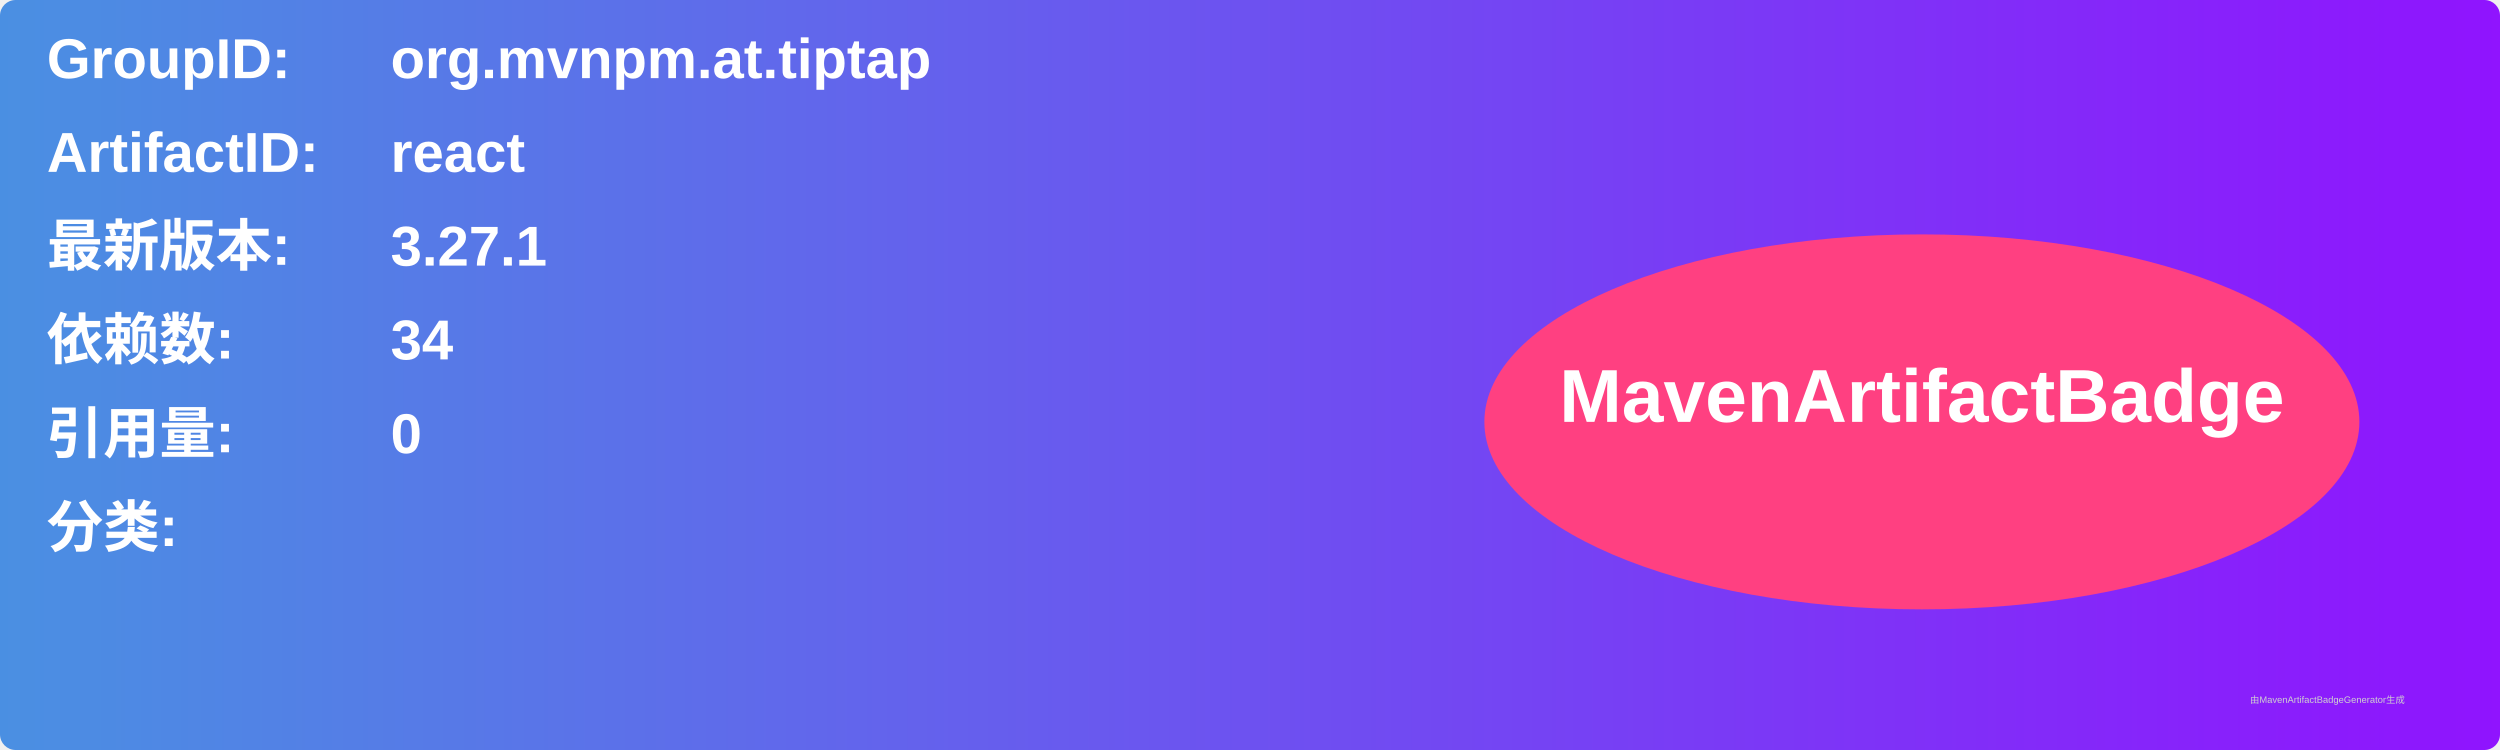
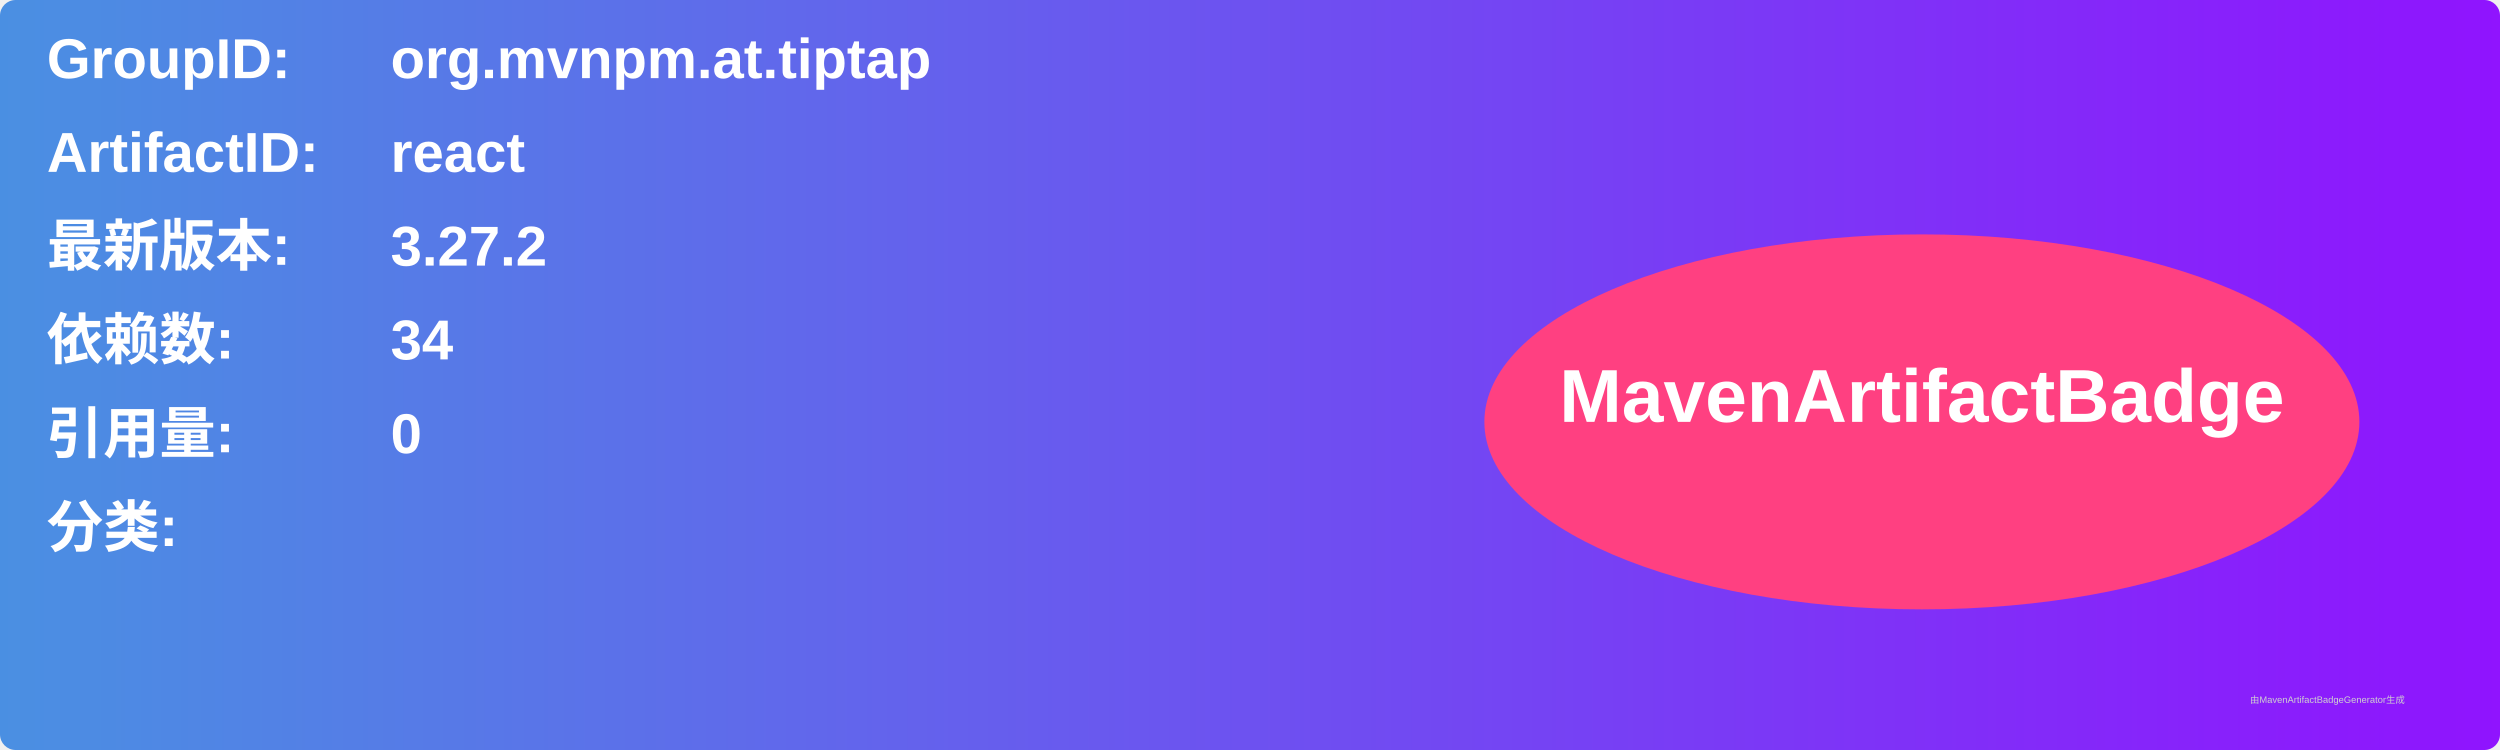
<svg xmlns="http://www.w3.org/2000/svg" width="800" height="240" viewBox="0 0 800 240">
  <linearGradient id="grad" x1="0%" y1="0%" x2="100%" y2="0%">
    <stop offset="0%" stop-color="#4a90e2" />
    <stop offset="100%" stop-color="#9013fe" />
  </linearGradient>
  <rect width="100%" height="100%" rx="5" ry="5" fill="url(#grad)" />
  <g transform="translate(15, 15)">
    <text x="0" y="10" font-family="Arial" font-size="18" fill="white" font-weight="bold" width="260">GroupID:</text>
    <text x="110" y="10" font-family="Arial" font-size="18" fill="white" font-weight="bold" width="460">org.mvnpm.at.tiptap</text>
    <text x="0" y="40" font-family="Arial" font-size="18" fill="white" font-weight="bold" width="260">ArtifactID:</text>
    <text x="110" y="40" font-family="Arial" font-size="18" fill="white" font-weight="bold" width="460">react</text>
    <text x="0" y="70" font-family="Arial" font-size="18" fill="white" font-weight="bold">最新版本:</text>
    <text x="110" y="70" font-family="Arial" font-size="18" fill="white" font-weight="bold">
-       <tspan font-weight="bold">3.27.1</tspan>
+       <tspan font-weight="bold">3.27.2</tspan>
    </text>
    <text x="0" y="100" font-family="Arial" font-size="18" fill="white" font-weight="bold">依赖数: </text>
    <text x="110" y="100" font-family="Arial" font-size="18" fill="white">
      <tspan font-weight="bold">34</tspan>
    </text>
    <text x="0" y="130" font-family="Arial" font-size="18" fill="white" font-weight="bold">引用量: </text>
    <text x="110" y="130" font-family="Arial" font-size="18" fill="white">
      <tspan font-weight="bold">0</tspan>
    </text>
    <text x="0" y="160" font-family="Arial" font-size="18" fill="white" font-weight="bold">分类:</text>
    <text x="10" y="190" font-family="Arial" font-size="10" fill="white">
      <tspan font-weight="bold" />
    </text>
    <ellipse cx="600" cy="120" rx="140" ry="60" fill="#ff4081" />
    <text x="600" y="120" text-anchor="middle" font-family="Arial" font-size="24" fill="white" font-weight="bold">MavenArtifactBadge</text>
  </g>
  <text x="720" y="225" font-family="Arial" font-size="3" fill="#d0d0d0">由MavenArtifactBadgeGenerator生成</text>
</svg>
